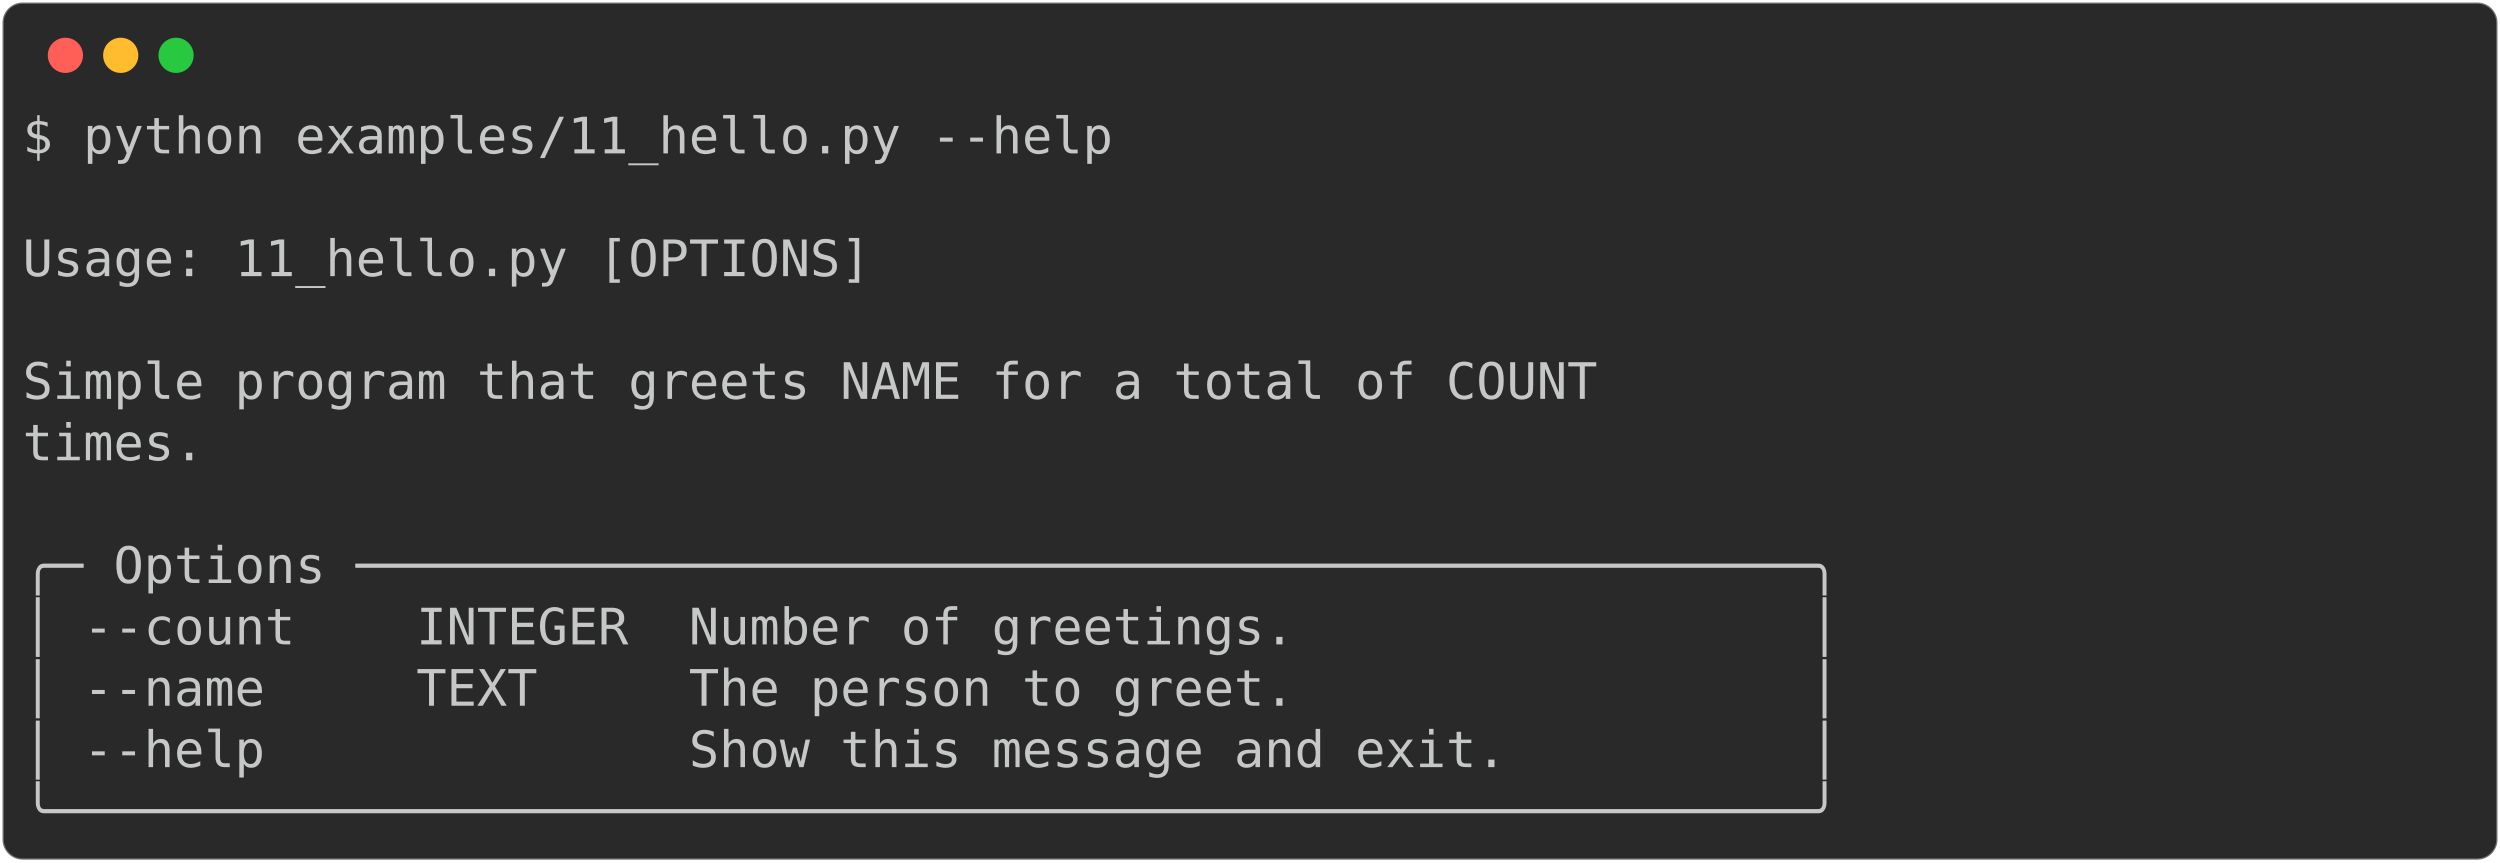
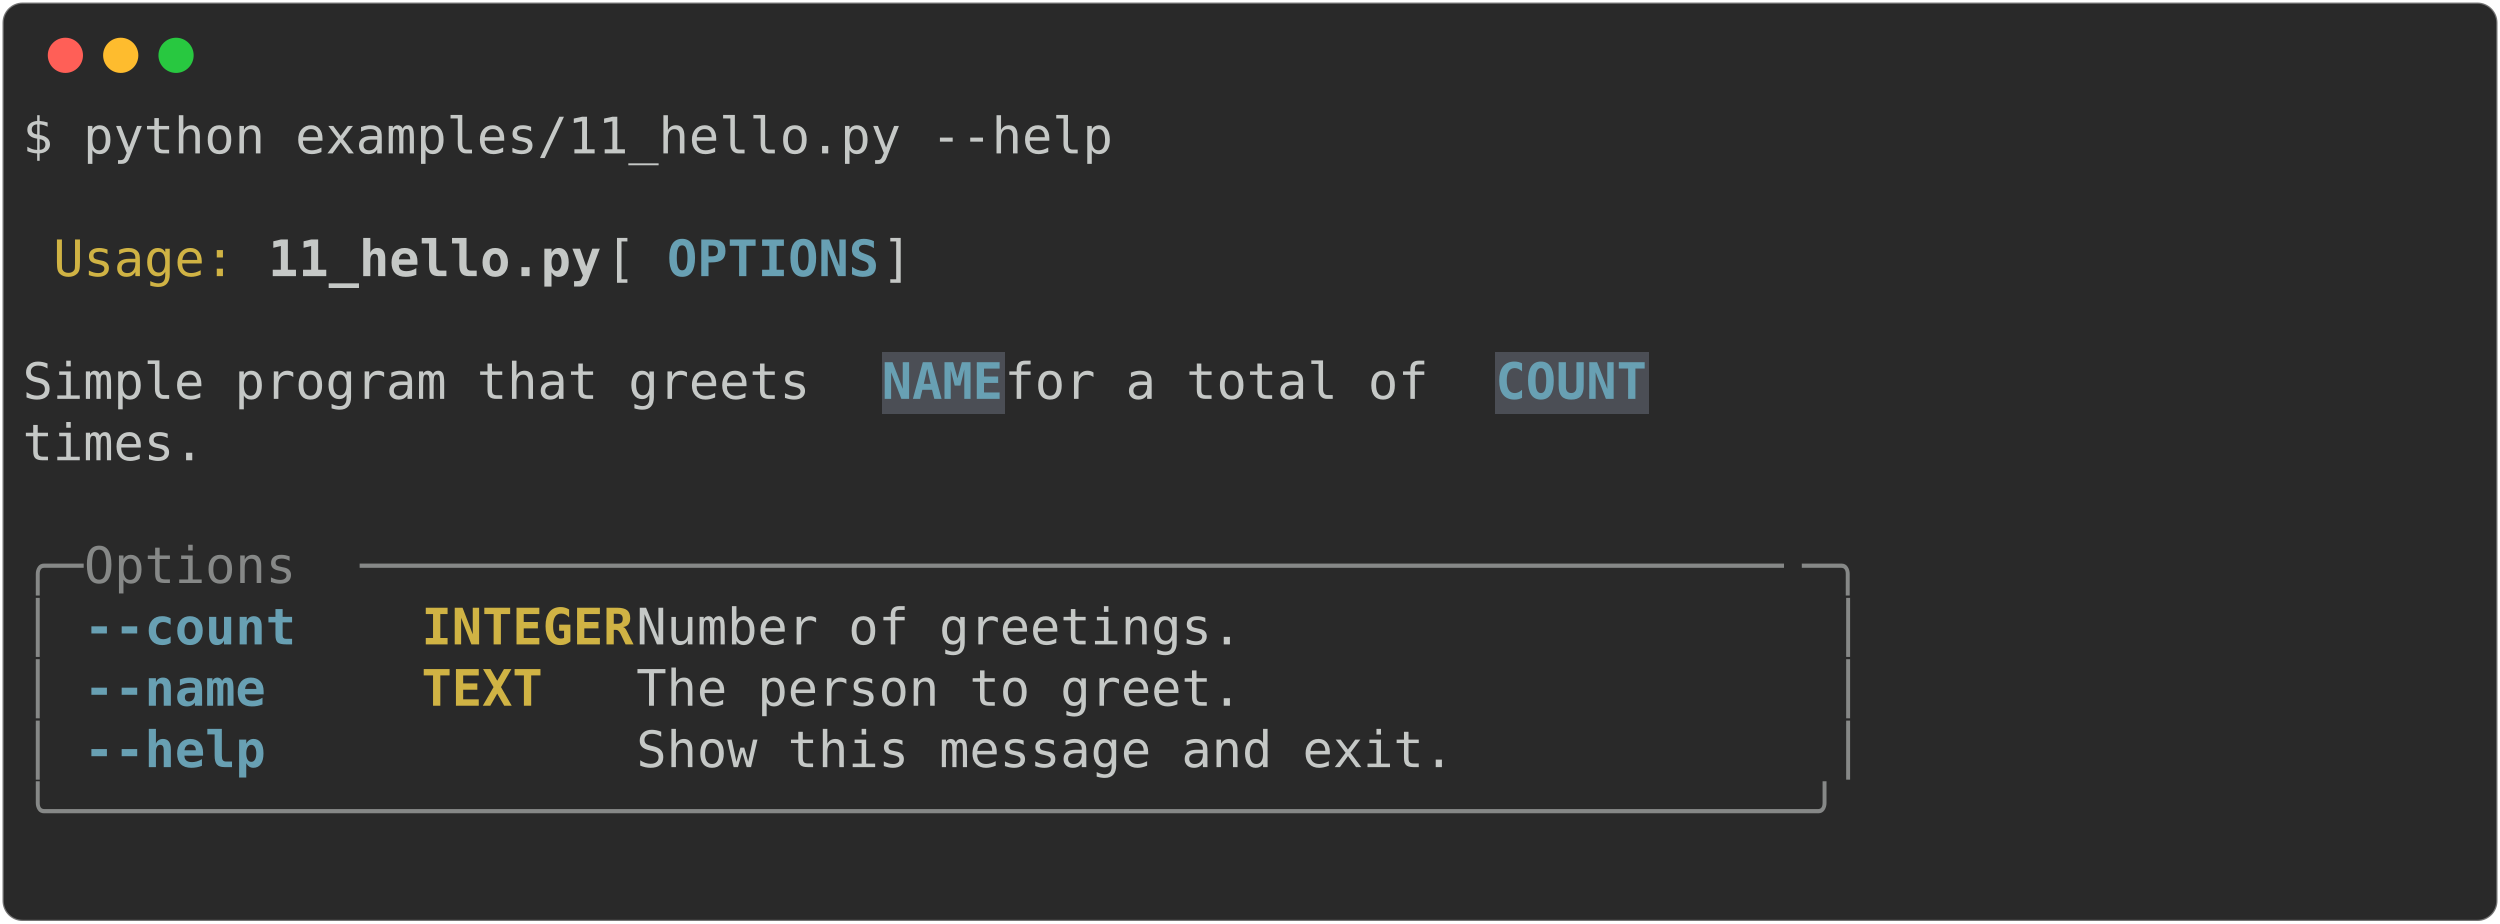
- <svg xmlns="http://www.w3.org/2000/svg" class="rich-terminal" viewBox="0 0 994 342.8">
+ <svg xmlns="http://www.w3.org/2000/svg" class="rich-terminal" viewBox="0 0 994 367.2">
  <style>

    @font-face {
        font-family: "Fira Code";
        src: local("FiraCode-Regular"),
                url("https://cdnjs.cloudflare.com/ajax/libs/firacode/6.2.0/woff2/FiraCode-Regular.woff2") format("woff2"),
                url("https://cdnjs.cloudflare.com/ajax/libs/firacode/6.2.0/woff/FiraCode-Regular.woff") format("woff");
        font-style: normal;
        font-weight: 400;
    }
    @font-face {
        font-family: "Fira Code";
        src: local("FiraCode-Bold"),
                url("https://cdnjs.cloudflare.com/ajax/libs/firacode/6.2.0/woff2/FiraCode-Bold.woff2") format("woff2"),
                url("https://cdnjs.cloudflare.com/ajax/libs/firacode/6.2.0/woff/FiraCode-Bold.woff") format("woff");
        font-style: bold;
        font-weight: 700;
    }

-     .terminal-588627479-matrix {
+     .terminal-1309061124-matrix {
        font-family: Fira Code, monospace;
        font-size: 20px;
        line-height: 24.4px;
        font-variant-east-asian: full-width;
    }

-     .terminal-588627479-title {
+     .terminal-1309061124-title {
        font-size: 18px;
        font-weight: bold;
        font-family: arial;
    }

-     .terminal-588627479-r1 { fill: #c5c8c6 }
+     .terminal-1309061124-r1 { fill: #c5c8c6 }
+ .terminal-1309061124-r2 { fill: #d0b344 }
+ .terminal-1309061124-r3 { fill: #c5c8c6;font-weight: bold }
+ .terminal-1309061124-r4 { fill: #68a0b3;font-weight: bold }
+ .terminal-1309061124-r5 { fill: #868887 }
+ .terminal-1309061124-r6 { fill: #d0b344;font-weight: bold }
    </style>
  <defs>
-     <clipPath id="terminal-588627479-clip-terminal">
-       <rect x="0" y="0" width="975.0" height="291.8" />
+     <clipPath id="terminal-1309061124-clip-terminal">
+       <rect x="0" y="0" width="975.0" height="316.2" />
    </clipPath>
-     <clipPath id="terminal-588627479-line-0">
+     <clipPath id="terminal-1309061124-line-0">
      <rect x="0" y="1.5" width="976" height="24.65" />
    </clipPath>
-     <clipPath id="terminal-588627479-line-1">
+     <clipPath id="terminal-1309061124-line-1">
      <rect x="0" y="25.9" width="976" height="24.65" />
    </clipPath>
-     <clipPath id="terminal-588627479-line-2">
+     <clipPath id="terminal-1309061124-line-2">
      <rect x="0" y="50.3" width="976" height="24.65" />
    </clipPath>
-     <clipPath id="terminal-588627479-line-3">
+     <clipPath id="terminal-1309061124-line-3">
      <rect x="0" y="74.7" width="976" height="24.65" />
    </clipPath>
-     <clipPath id="terminal-588627479-line-4">
+     <clipPath id="terminal-1309061124-line-4">
      <rect x="0" y="99.1" width="976" height="24.65" />
    </clipPath>
-     <clipPath id="terminal-588627479-line-5">
+     <clipPath id="terminal-1309061124-line-5">
      <rect x="0" y="123.5" width="976" height="24.65" />
    </clipPath>
-     <clipPath id="terminal-588627479-line-6">
+     <clipPath id="terminal-1309061124-line-6">
      <rect x="0" y="147.9" width="976" height="24.65" />
    </clipPath>
-     <clipPath id="terminal-588627479-line-7">
+     <clipPath id="terminal-1309061124-line-7">
      <rect x="0" y="172.3" width="976" height="24.65" />
    </clipPath>
-     <clipPath id="terminal-588627479-line-8">
+     <clipPath id="terminal-1309061124-line-8">
      <rect x="0" y="196.7" width="976" height="24.65" />
    </clipPath>
-     <clipPath id="terminal-588627479-line-9">
+     <clipPath id="terminal-1309061124-line-9">
      <rect x="0" y="221.1" width="976" height="24.65" />
    </clipPath>
-     <clipPath id="terminal-588627479-line-10">
+     <clipPath id="terminal-1309061124-line-10">
      <rect x="0" y="245.5" width="976" height="24.65" />
    </clipPath>
+     <clipPath id="terminal-1309061124-line-11">
+       <rect x="0" y="269.9" width="976" height="24.65" />
+     </clipPath>
  </defs>
-   <rect fill="#292929" stroke="rgba(255,255,255,0.35)" stroke-width="1" x="1" y="1" width="992" height="340.8" rx="8" />
+   <rect fill="#292929" stroke="rgba(255,255,255,0.35)" stroke-width="1" x="1" y="1" width="992" height="365.2" rx="8" />
  <g transform="translate(26,22)">
    <circle cx="0" cy="0" r="7" fill="#ff5f57" />
    <circle cx="22" cy="0" r="7" fill="#febc2e" />
    <circle cx="44" cy="0" r="7" fill="#28c840" />
  </g>
-   <g transform="translate(9, 41)" clip-path="url(#terminal-588627479-clip-terminal)">
-     <g class="terminal-588627479-matrix">
-       <text class="terminal-588627479-r1" x="0" y="20" textLength="439.2" clip-path="url(#terminal-588627479-line-0)">$ python examples/11_hello.py --help</text>
-       <text class="terminal-588627479-r1" x="976" y="20" textLength="12.2" clip-path="url(#terminal-588627479-line-0)">
+   <g transform="translate(9, 41)" clip-path="url(#terminal-1309061124-clip-terminal)">
+     <rect fill="#4b4e55" x="341.6" y="99.1" width="48.8" height="24.65" shape-rendering="crispEdges" />
+     <rect fill="#4b4e55" x="585.6" y="99.1" width="61" height="24.65" shape-rendering="crispEdges" />
+     <g class="terminal-1309061124-matrix">
+       <text class="terminal-1309061124-r1" x="0" y="20" textLength="439.2" clip-path="url(#terminal-1309061124-line-0)">$ python examples/11_hello.py --help</text>
+       <text class="terminal-1309061124-r1" x="976" y="20" textLength="12.2" clip-path="url(#terminal-1309061124-line-0)">
</text>
-       <text class="terminal-588627479-r1" x="976" y="44.4" textLength="12.2" clip-path="url(#terminal-588627479-line-1)">
+       <text class="terminal-1309061124-r1" x="976" y="44.4" textLength="12.2" clip-path="url(#terminal-1309061124-line-1)">
</text>
-       <text class="terminal-588627479-r1" x="0" y="68.8" textLength="732" clip-path="url(#terminal-588627479-line-2)"> Usage: 11_hello.py [OPTIONS]                               </text>
-       <text class="terminal-588627479-r1" x="976" y="68.8" textLength="12.2" clip-path="url(#terminal-588627479-line-2)">
+       <text class="terminal-1309061124-r2" x="12.2" y="68.8" textLength="73.2" clip-path="url(#terminal-1309061124-line-2)">Usage:</text>
+       <text class="terminal-1309061124-r3" x="97.6" y="68.8" textLength="134.2" clip-path="url(#terminal-1309061124-line-2)">11_hello.py</text>
+       <text class="terminal-1309061124-r1" x="231.8" y="68.8" textLength="24.4" clip-path="url(#terminal-1309061124-line-2)"> [</text>
+       <text class="terminal-1309061124-r4" x="256.2" y="68.8" textLength="85.4" clip-path="url(#terminal-1309061124-line-2)">OPTIONS</text>
+       <text class="terminal-1309061124-r1" x="341.6" y="68.8" textLength="390.4" clip-path="url(#terminal-1309061124-line-2)">]                               </text>
+       <text class="terminal-1309061124-r1" x="976" y="68.8" textLength="12.2" clip-path="url(#terminal-1309061124-line-2)">
</text>
-       <text class="terminal-588627479-r1" x="976" y="93.2" textLength="12.2" clip-path="url(#terminal-588627479-line-3)">
+       <text class="terminal-1309061124-r1" x="976" y="93.2" textLength="12.2" clip-path="url(#terminal-1309061124-line-3)">
</text>
-       <text class="terminal-588627479-r1" x="0" y="117.6" textLength="732" clip-path="url(#terminal-588627479-line-4)"> Simple program that greets NAME for a total of COUNT       </text>
-       <text class="terminal-588627479-r1" x="976" y="117.6" textLength="12.2" clip-path="url(#terminal-588627479-line-4)">
+       <text class="terminal-1309061124-r1" x="0" y="117.6" textLength="341.6" clip-path="url(#terminal-1309061124-line-4)"> Simple program that greets </text>
+       <text class="terminal-1309061124-r4" x="341.6" y="117.6" textLength="48.8" clip-path="url(#terminal-1309061124-line-4)">NAME</text>
+       <text class="terminal-1309061124-r1" x="390.4" y="117.6" textLength="195.2" clip-path="url(#terminal-1309061124-line-4)"> for a total of </text>
+       <text class="terminal-1309061124-r4" x="585.6" y="117.6" textLength="61" clip-path="url(#terminal-1309061124-line-4)">COUNT</text>
+       <text class="terminal-1309061124-r1" x="976" y="117.6" textLength="12.2" clip-path="url(#terminal-1309061124-line-4)">
</text>
-       <text class="terminal-588627479-r1" x="0" y="142" textLength="732" clip-path="url(#terminal-588627479-line-5)"> times.                                                     </text>
-       <text class="terminal-588627479-r1" x="976" y="142" textLength="12.2" clip-path="url(#terminal-588627479-line-5)">
+       <text class="terminal-1309061124-r1" x="0" y="142" textLength="732" clip-path="url(#terminal-1309061124-line-5)"> times.                                                     </text>
+       <text class="terminal-1309061124-r1" x="976" y="142" textLength="12.2" clip-path="url(#terminal-1309061124-line-5)">
</text>
-       <text class="terminal-588627479-r1" x="976" y="166.4" textLength="12.2" clip-path="url(#terminal-588627479-line-6)">
+       <text class="terminal-1309061124-r1" x="976" y="166.4" textLength="12.2" clip-path="url(#terminal-1309061124-line-6)">
</text>
-       <text class="terminal-588627479-r1" x="0" y="190.8" textLength="732" clip-path="url(#terminal-588627479-line-7)">╭─ Options ────────────────────────────────────────────────╮</text>
-       <text class="terminal-588627479-r1" x="976" y="190.8" textLength="12.2" clip-path="url(#terminal-588627479-line-7)">
+       <text class="terminal-1309061124-r5" x="0" y="190.8" textLength="24.4" clip-path="url(#terminal-1309061124-line-7)">╭─</text>
+       <text class="terminal-1309061124-r5" x="24.4" y="190.8" textLength="109.8" clip-path="url(#terminal-1309061124-line-7)"> Options </text>
+       <text class="terminal-1309061124-r5" x="134.2" y="190.8" textLength="573.4" clip-path="url(#terminal-1309061124-line-7)">───────────────────────────────────────────────</text>
+       <text class="terminal-1309061124-r5" x="707.6" y="190.8" textLength="24.4" clip-path="url(#terminal-1309061124-line-7)">─╮</text>
+       <text class="terminal-1309061124-r1" x="976" y="190.8" textLength="12.2" clip-path="url(#terminal-1309061124-line-7)">
</text>
-       <text class="terminal-588627479-r1" x="0" y="215.2" textLength="732" clip-path="url(#terminal-588627479-line-8)">│ --count    INTEGER  Number of greetings.                 │</text>
-       <text class="terminal-588627479-r1" x="976" y="215.2" textLength="12.2" clip-path="url(#terminal-588627479-line-8)">
+       <text class="terminal-1309061124-r5" x="0" y="215.2" textLength="12.2" clip-path="url(#terminal-1309061124-line-8)">│</text>
+       <text class="terminal-1309061124-r4" x="24.4" y="215.2" textLength="85.4" clip-path="url(#terminal-1309061124-line-8)">--count</text>
+       <text class="terminal-1309061124-r6" x="158.6" y="215.2" textLength="85.4" clip-path="url(#terminal-1309061124-line-8)">INTEGER</text>
+       <text class="terminal-1309061124-r1" x="244" y="215.2" textLength="475.8" clip-path="url(#terminal-1309061124-line-8)">  Number of greetings.                 </text>
+       <text class="terminal-1309061124-r5" x="719.8" y="215.2" textLength="12.2" clip-path="url(#terminal-1309061124-line-8)">│</text>
+       <text class="terminal-1309061124-r1" x="976" y="215.2" textLength="12.2" clip-path="url(#terminal-1309061124-line-8)">
</text>
-       <text class="terminal-588627479-r1" x="0" y="239.6" textLength="732" clip-path="url(#terminal-588627479-line-9)">│ --name     TEXT     The person to greet.                 │</text>
-       <text class="terminal-588627479-r1" x="976" y="239.6" textLength="12.2" clip-path="url(#terminal-588627479-line-9)">
+       <text class="terminal-1309061124-r5" x="0" y="239.6" textLength="12.2" clip-path="url(#terminal-1309061124-line-9)">│</text>
+       <text class="terminal-1309061124-r4" x="24.4" y="239.6" textLength="73.2" clip-path="url(#terminal-1309061124-line-9)">--name</text>
+       <text class="terminal-1309061124-r6" x="158.6" y="239.6" textLength="85.4" clip-path="url(#terminal-1309061124-line-9)">TEXT   </text>
+       <text class="terminal-1309061124-r1" x="244" y="239.6" textLength="475.8" clip-path="url(#terminal-1309061124-line-9)">  The person to greet.                 </text>
+       <text class="terminal-1309061124-r5" x="719.8" y="239.6" textLength="12.2" clip-path="url(#terminal-1309061124-line-9)">│</text>
+       <text class="terminal-1309061124-r1" x="976" y="239.6" textLength="12.2" clip-path="url(#terminal-1309061124-line-9)">
</text>
-       <text class="terminal-588627479-r1" x="0" y="264" textLength="732" clip-path="url(#terminal-588627479-line-10)">│ --help              Show this message and exit.          │</text>
-       <text class="terminal-588627479-r1" x="976" y="264" textLength="12.2" clip-path="url(#terminal-588627479-line-10)">
+       <text class="terminal-1309061124-r5" x="0" y="264" textLength="12.2" clip-path="url(#terminal-1309061124-line-10)">│</text>
+       <text class="terminal-1309061124-r4" x="24.4" y="264" textLength="73.2" clip-path="url(#terminal-1309061124-line-10)">--help</text>
+       <text class="terminal-1309061124-r1" x="244" y="264" textLength="475.8" clip-path="url(#terminal-1309061124-line-10)">  Show this message and exit.          </text>
+       <text class="terminal-1309061124-r5" x="719.8" y="264" textLength="12.2" clip-path="url(#terminal-1309061124-line-10)">│</text>
+       <text class="terminal-1309061124-r1" x="976" y="264" textLength="12.2" clip-path="url(#terminal-1309061124-line-10)">
</text>
-       <text class="terminal-588627479-r1" x="0" y="288.4" textLength="732" clip-path="url(#terminal-588627479-line-11)">╰──────────────────────────────────────────────────────────╯</text>
-       <text class="terminal-588627479-r1" x="976" y="288.4" textLength="12.2" clip-path="url(#terminal-588627479-line-11)">
+       <text class="terminal-1309061124-r5" x="0" y="288.4" textLength="732" clip-path="url(#terminal-1309061124-line-11)">╰──────────────────────────────────────────────────────────╯</text>
+       <text class="terminal-1309061124-r1" x="976" y="288.4" textLength="12.2" clip-path="url(#terminal-1309061124-line-11)">
+ </text>
+       <text class="terminal-1309061124-r1" x="976" y="312.8" textLength="12.2" clip-path="url(#terminal-1309061124-line-12)">
</text>
    </g>
  </g>
</svg>
